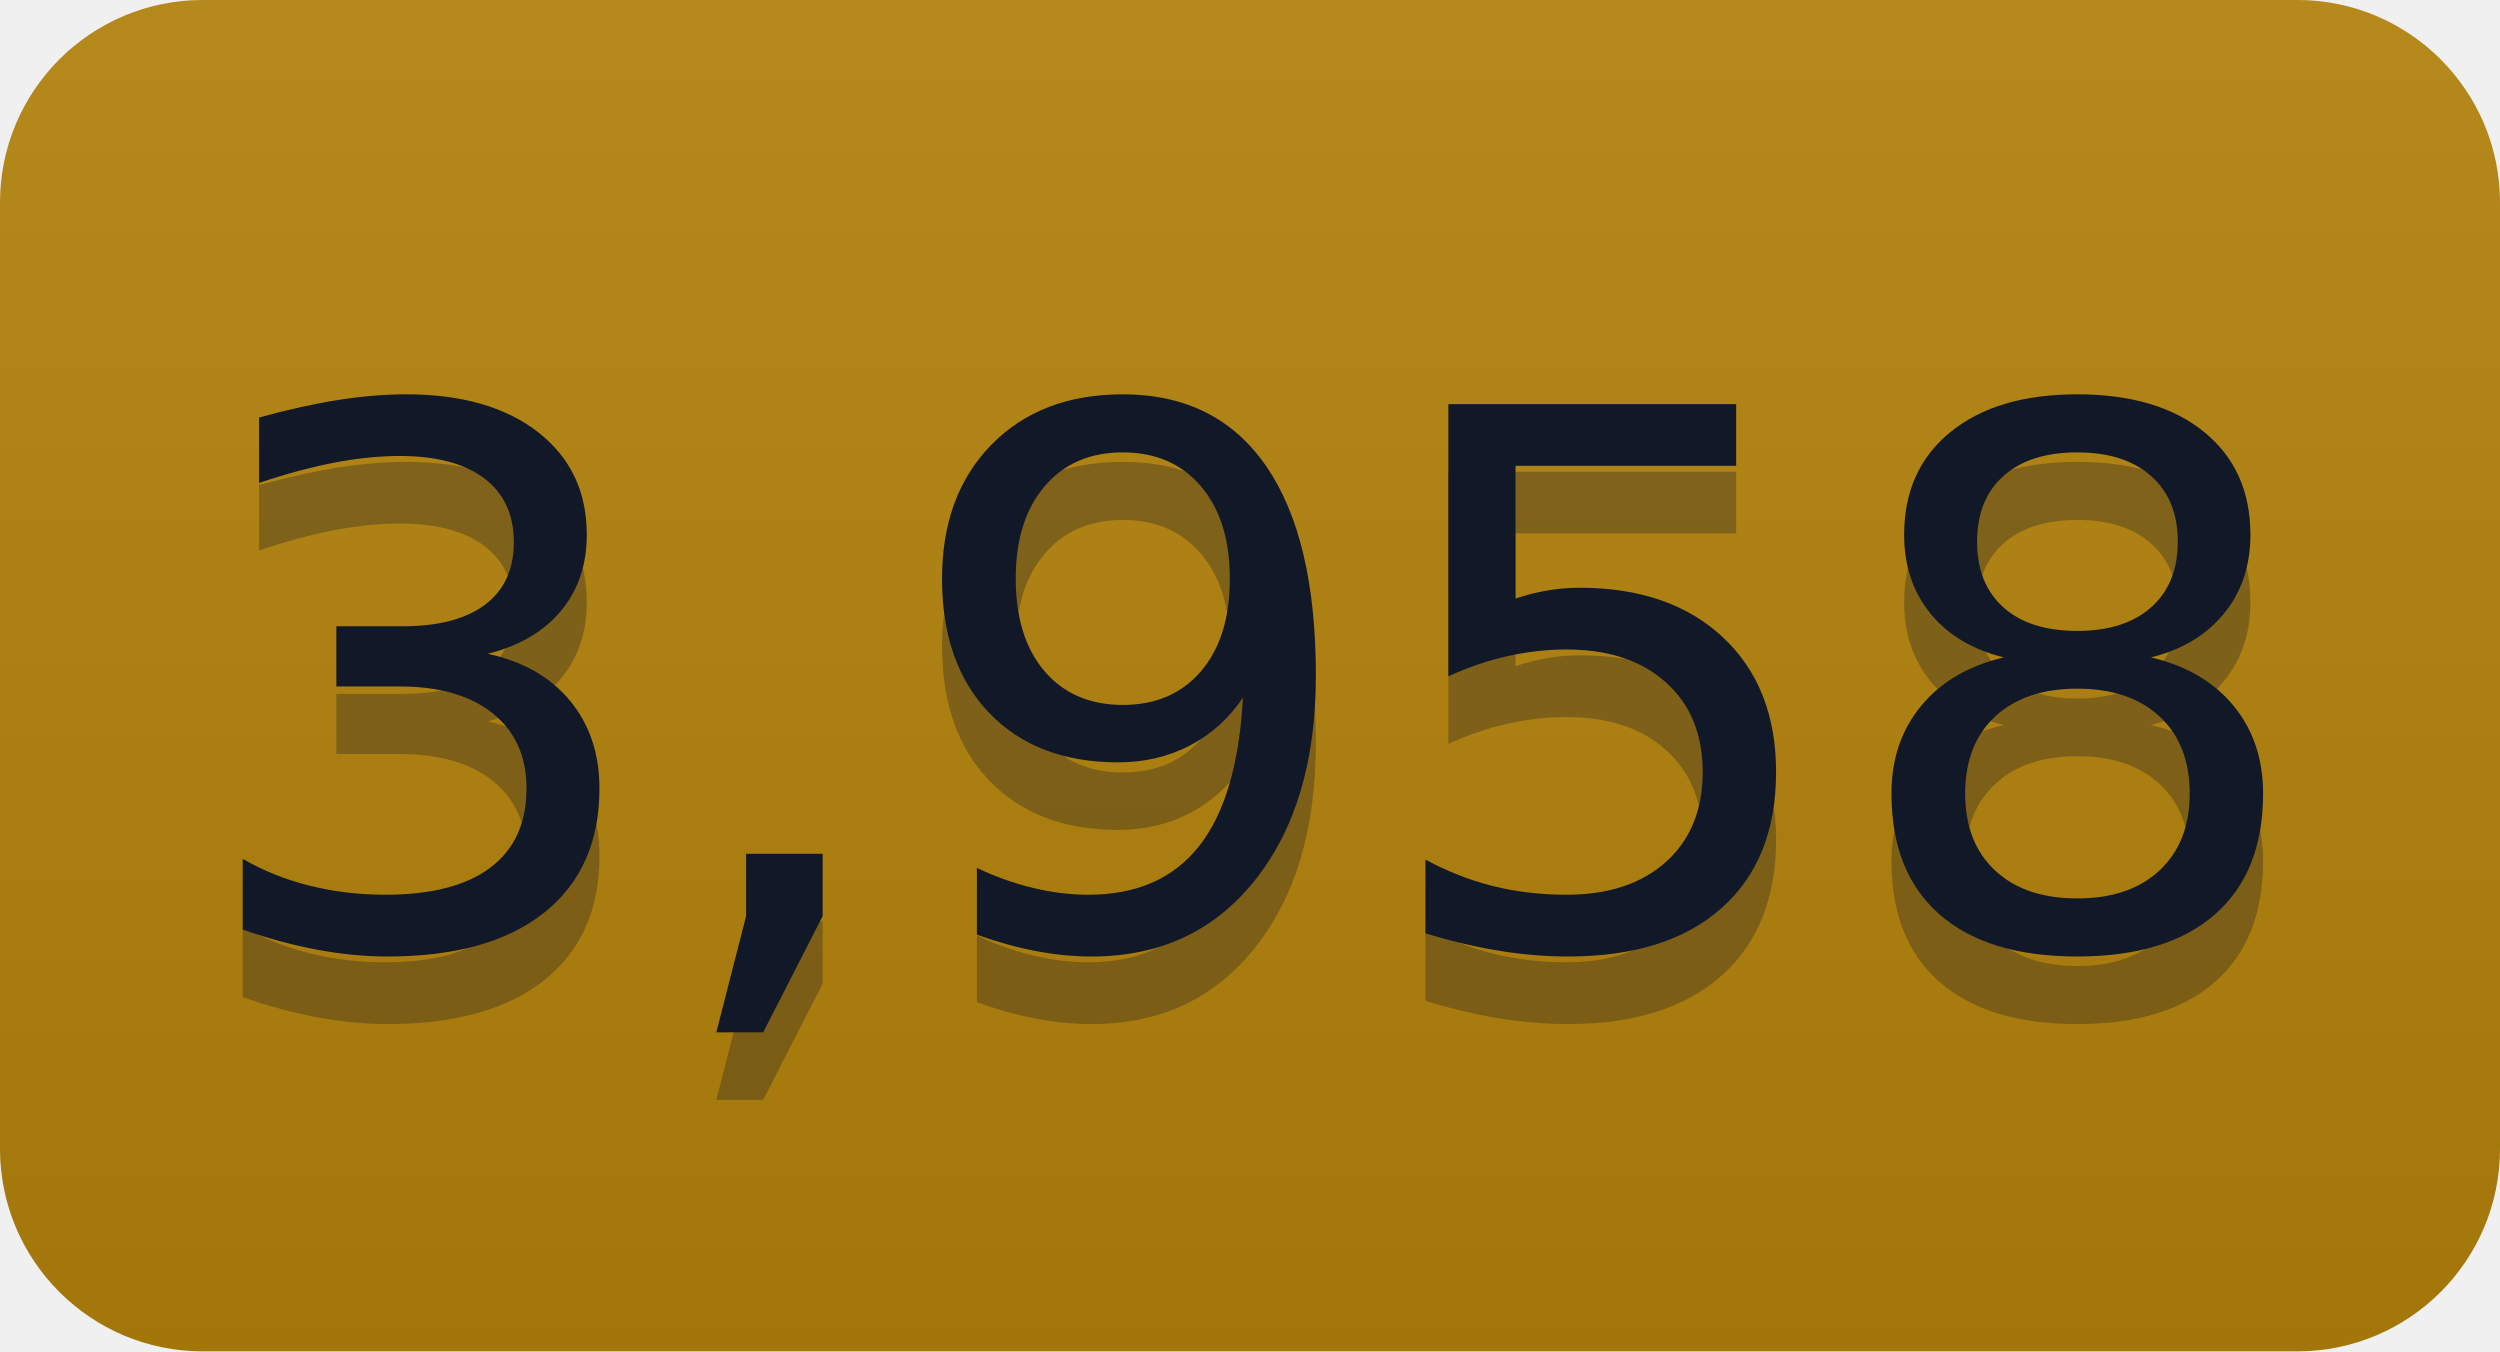
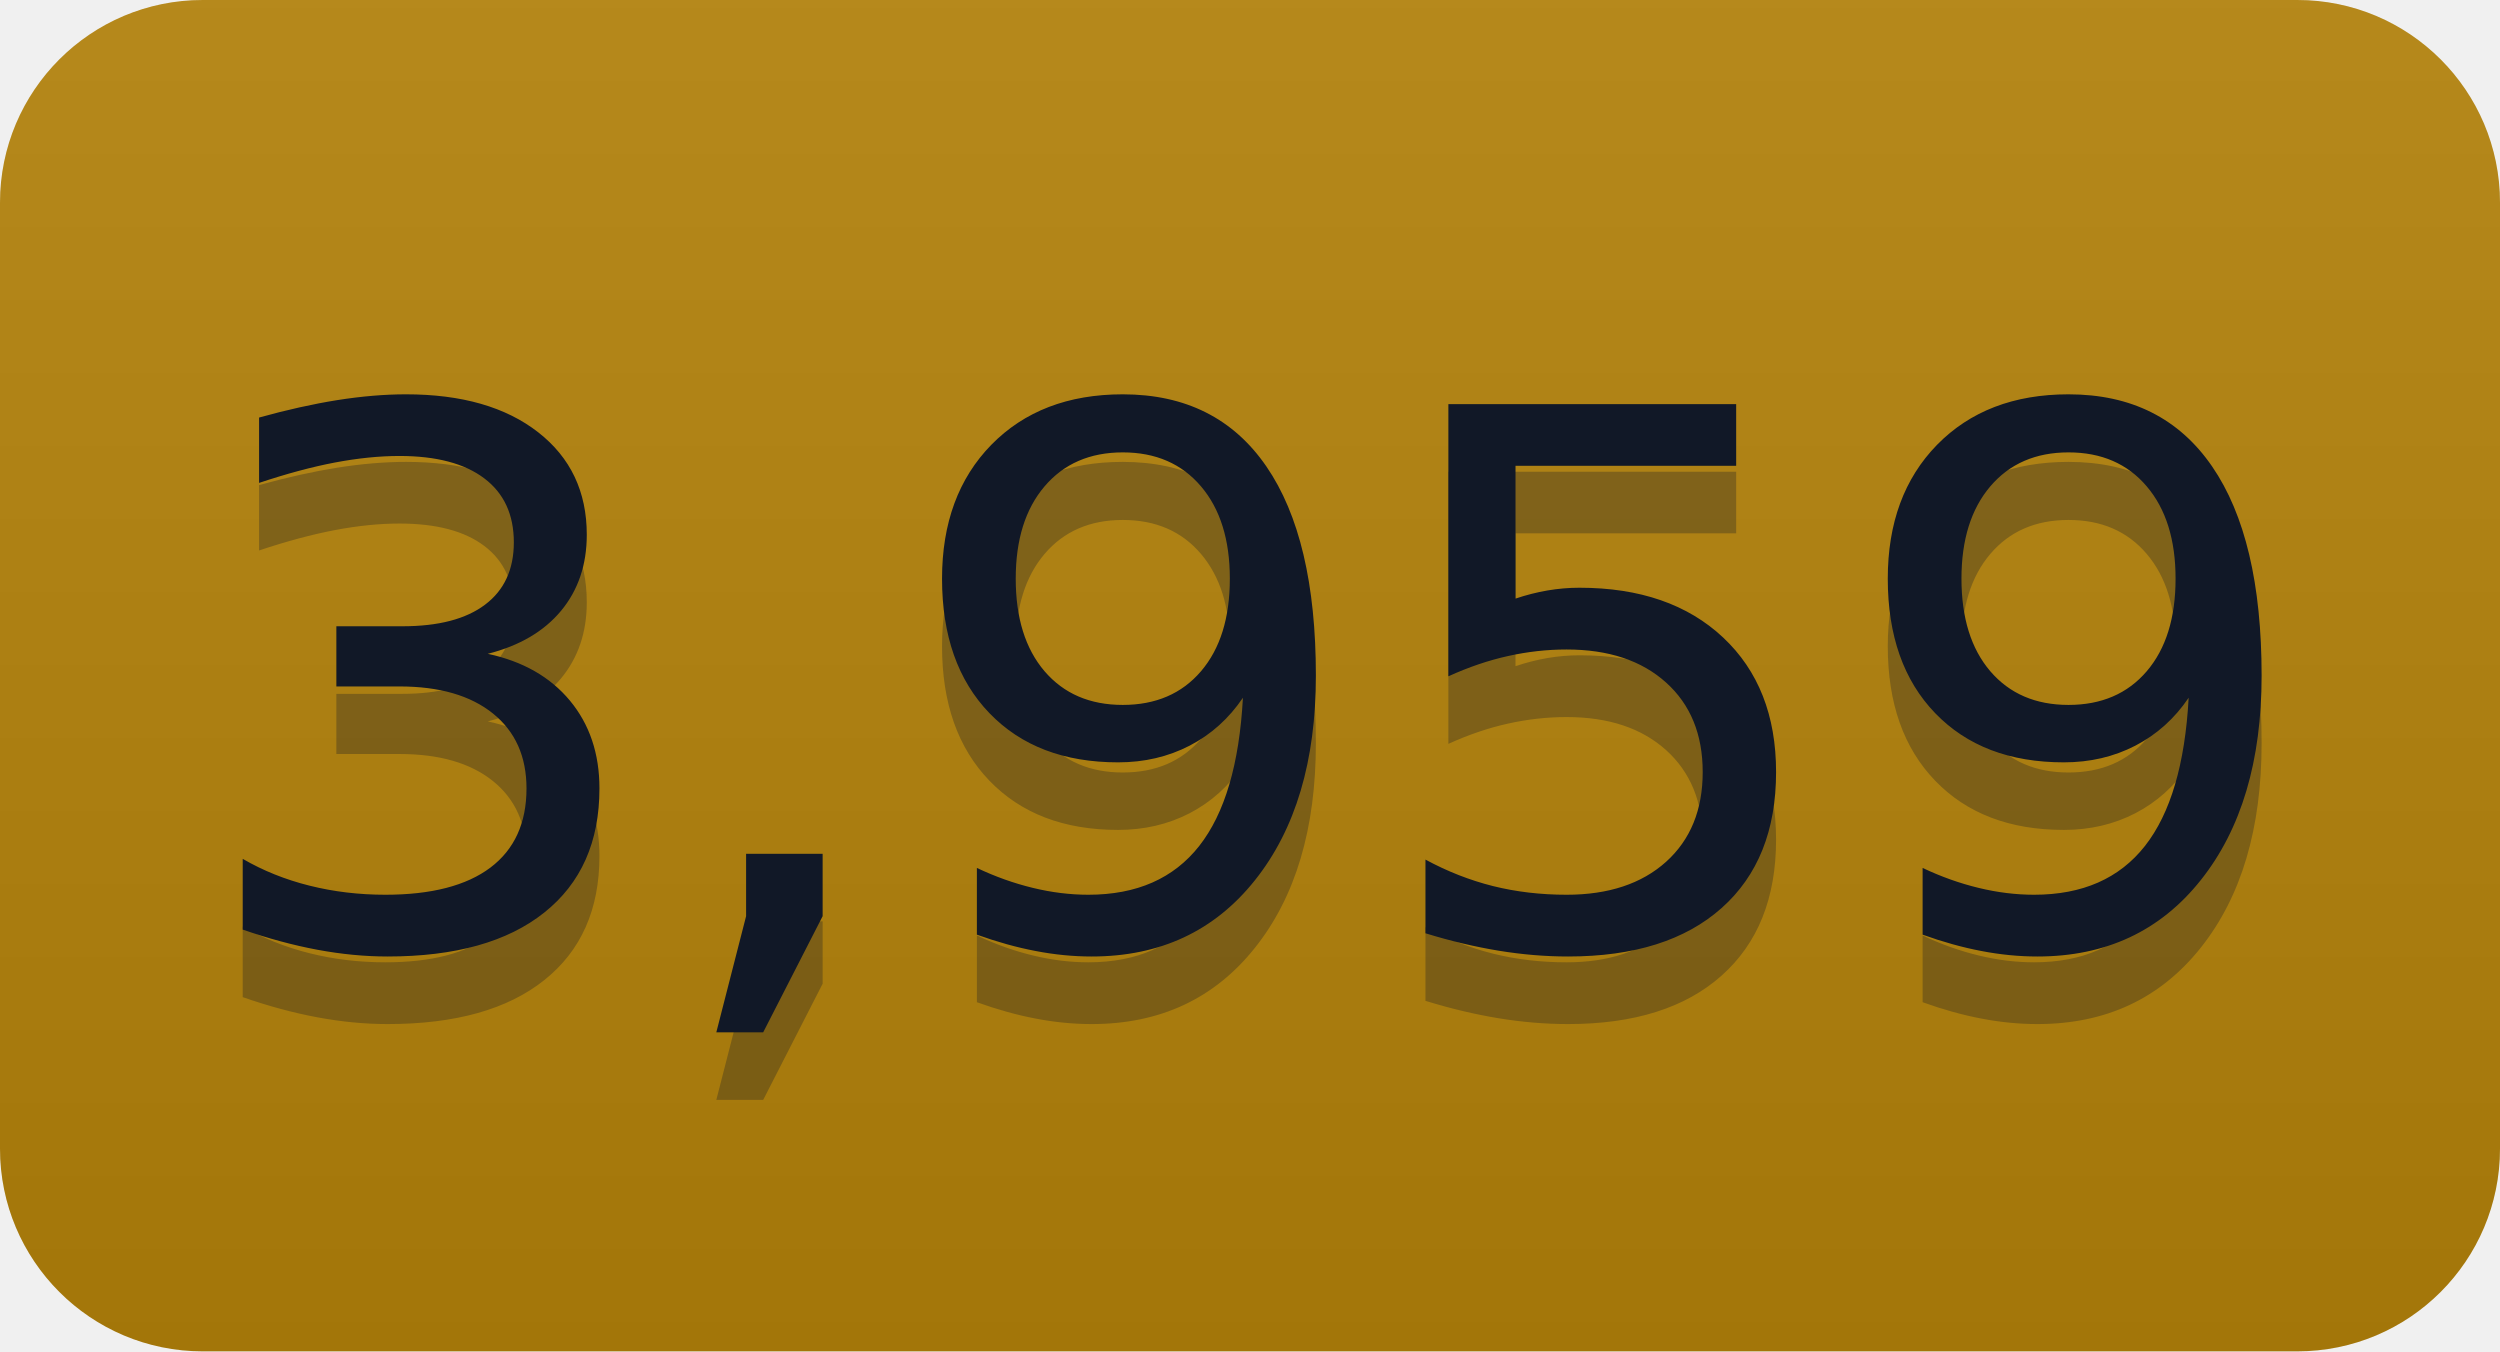
- <svg xmlns="http://www.w3.org/2000/svg" width="37" height="20" role="img" aria-label="3,958">
+ <svg xmlns="http://www.w3.org/2000/svg" width="37" height="20" role="img" aria-label="3,959">
  <linearGradient id="s" x2="0" y2="100%">
    <stop offset="0" stop-color="#bbb" stop-opacity=".1" />
    <stop offset="1" stop-opacity=".1" />
  </linearGradient>
  <clipPath id="r">
    <rect width="37" height="20" rx="3" fill="#fff" />
  </clipPath>
  <g clip-path="url(#r)">
    <rect width="0" height="20" fill="#b5830a" />
    <rect x="0" width="37" height="20" fill="#b5830a" />
    <rect width="37" height="20" fill="url(#s)" />
  </g>
  <g fill="#111827" text-anchor="middle" font-family="Verdana,Geneva,DejaVu Sans,sans-serif" text-rendering="geometricPrecision" font-size="110">
-     <text aria-hidden="true" x="185" y="150" fill="#111827" fill-opacity=".3" transform="scale(.1)" textLength="270">3,958</text>
-     <text x="185" y="140" transform="scale(.1)" fill="#111827" textLength="270">3,958</text>
+     <text aria-hidden="true" x="185" y="150" fill="#111827" fill-opacity=".3" transform="scale(.1)" textLength="270">3,959</text>
+     <text x="185" y="140" transform="scale(.1)" fill="#111827" textLength="270">3,959</text>
  </g>
</svg>
